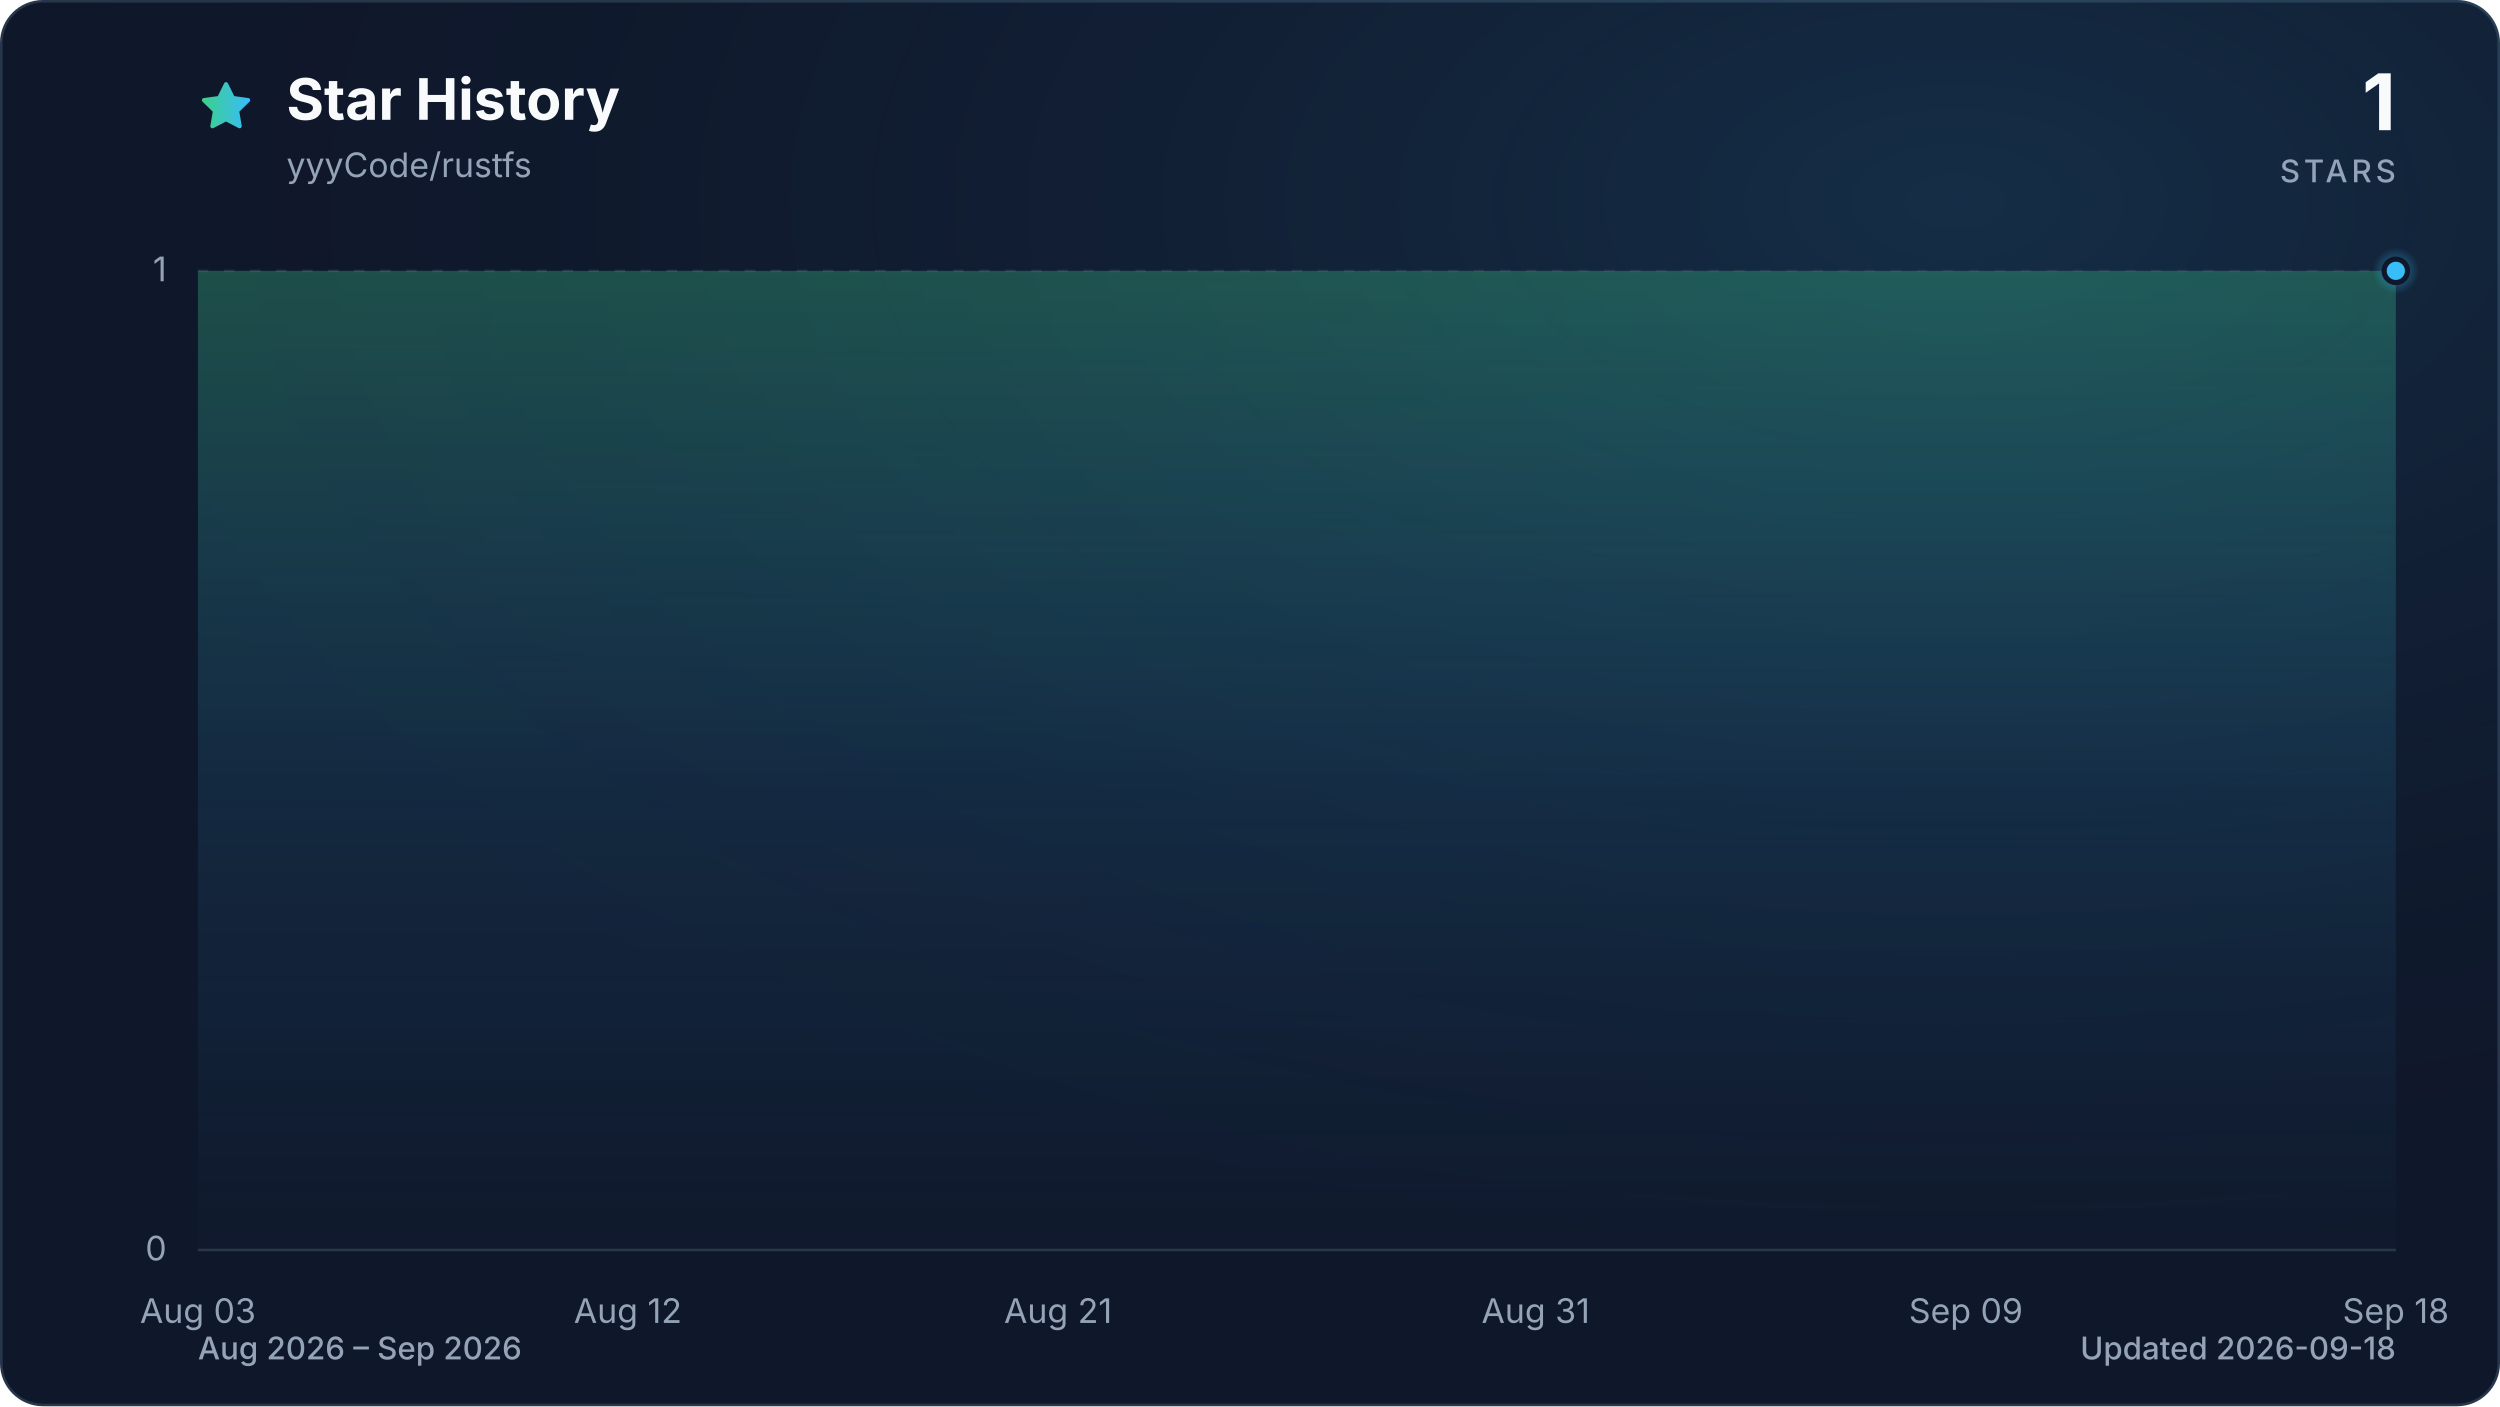
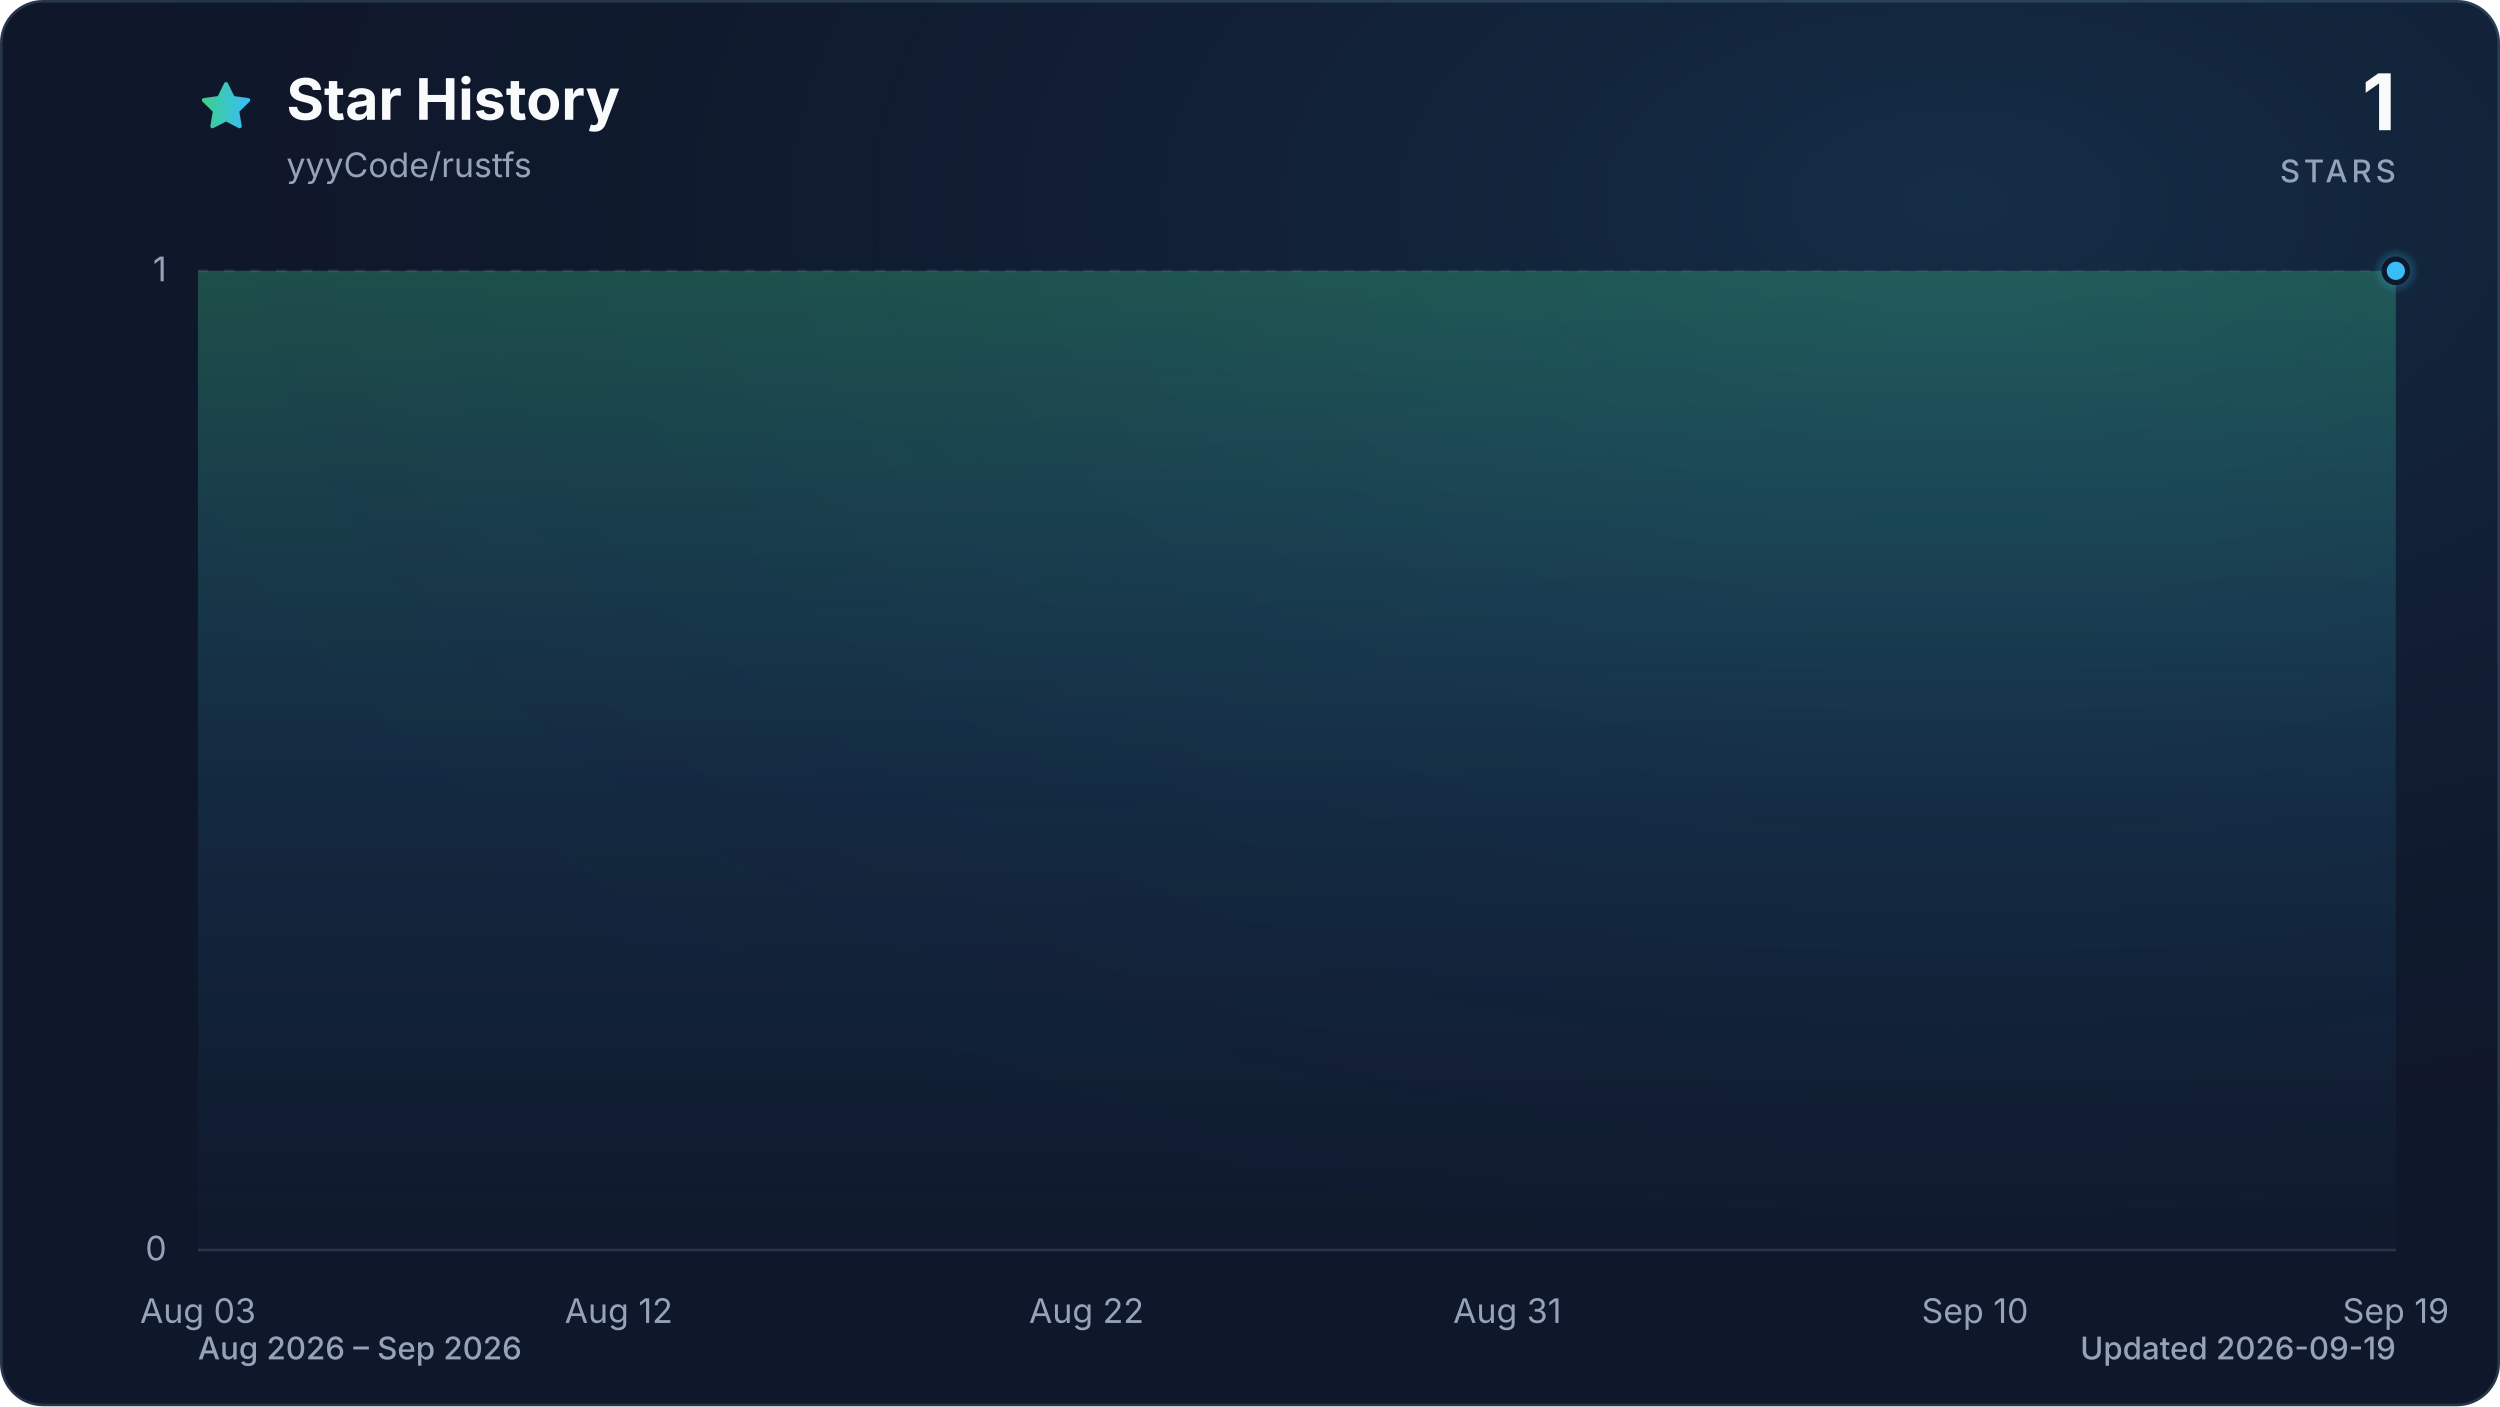
<svg xmlns="http://www.w3.org/2000/svg" viewBox="0 0 960 540" role="img" aria-labelledby="title description" data-style="gradient" data-variant="glow" data-animated="true">
  <defs>
    <linearGradient id="trend" x1="0" y1="0" x2="1" y2="0">
      <stop offset="0%" stop-color="#3ecf8e" />
      <stop offset="100%" stop-color="#38bdf8" />
    </linearGradient>
    <linearGradient id="area" x1="0" y1="0" x2="0" y2="1">
      <stop offset="0%" stop-color="#3ecf8e" stop-opacity="0.30" />
      <stop offset="55%" stop-color="#38bdf8" stop-opacity="0.10" />
      <stop offset="100%" stop-color="#38bdf8" stop-opacity="0.01" />
    </linearGradient>
    <radialGradient id="marker-halo" cx="50%" cy="50%" r="50%">
      <stop offset="0%" stop-color="#38bdf8" stop-opacity="0.55" />
      <stop offset="100%" stop-color="#38bdf8" stop-opacity="0" />
    </radialGradient>
    <radialGradient id="surface-glow" cx="78%" cy="14%" r="80%">
      <stop offset="0%" stop-color="#38bdf8" stop-opacity="0.14" />
      <stop offset="100%" stop-color="#0f172a" stop-opacity="0" />
    </radialGradient>
    <filter id="trend-glow" x="-20%" y="-20%" width="140%" height="140%">
      <feGaussianBlur stdDeviation="7" />
    </filter>
  </defs>
  <style>
.trend-enter{transform-box:fill-box;transform-origin:center;animation:trend-enter 520ms cubic-bezier(0.16,1,0.3,1)}
.marker-enter{transform-box:fill-box;transform-origin:center;animation:marker-enter 320ms cubic-bezier(0.16,1,0.3,1) 200ms both}
.marker-pulse{transform-box:fill-box;transform-origin:center;animation:marker-pulse 2.6s ease-out infinite}
@keyframes trend-enter{from{opacity:.35;transform:translateY(10px)}to{opacity:1;transform:translateY(0)}}
@keyframes marker-enter{from{opacity:0;transform:scale(.4)}to{opacity:1;transform:scale(1)}}
@keyframes marker-pulse{0%{opacity:.5;transform:scale(.7)}70%,100%{opacity:0;transform:scale(2.1)}}
@media (prefers-reduced-motion:reduce){.trend-enter,.marker-enter,.marker-pulse{animation:none!important}}
@media (prefers-reduced-motion:reduce){.marker-pulse{opacity:0}}
</style>
  <rect x="0.5" y="0.5" width="959" height="539" fill="#0f172a" stroke="#27364a" stroke-width="1" rx="16" />
  <rect width="960" height="540" fill="url(#surface-glow)" rx="16" />
  <path d="M12 2.6l2.9 5.9 6.5.9-4.7 4.6 1.1 6.5-5.8-3-5.8 3 1.1-6.5-4.7-4.6 6.5-.9L12 2.6Z" transform="translate(76 30) scale(.9)" fill="url(#trend)" stroke="url(#trend)" stroke-width="1.8" stroke-linejoin="round" aria-hidden="true" />
  <text x="110" y="46" fill="#f8fafc" font-family="ui-sans-serif, system-ui, -apple-system, BlinkMacSystemFont, 'Segoe UI', sans-serif" font-size="22" font-weight="700">Star History</text>
  <text x="110" y="68" fill="#94a3b8" font-family="ui-sans-serif, system-ui, -apple-system, BlinkMacSystemFont, 'Segoe UI', sans-serif" font-size="13">yyyCode/rustfs</text>
  <text x="920" y="50" fill="#f8fafc" font-family="ui-sans-serif, system-ui, -apple-system, BlinkMacSystemFont, 'Segoe UI', sans-serif" font-size="30" font-weight="700" text-anchor="end">1</text>
  <text x="920" y="70" fill="#94a3b8" font-family="ui-sans-serif, system-ui, -apple-system, BlinkMacSystemFont, 'Segoe UI', sans-serif" font-size="12" font-weight="500" letter-spacing="1.5" text-anchor="end">STARS</text>
  <line x1="76" y1="480.0" x2="920" y2="480.0" stroke="#27364a" stroke-width="1" stroke-dasharray="0" opacity="1" />
  <text x="64" y="484.0" fill="#94a3b8" font-family="ui-sans-serif, system-ui, -apple-system, BlinkMacSystemFont, 'Segoe UI', sans-serif" font-size="13" text-anchor="end">0</text>
  <line x1="76" y1="104.0" x2="920" y2="104.0" stroke="#27364a" stroke-width="1" stroke-dasharray="4 6" opacity="0.7" />
  <text x="64" y="108.0" fill="#94a3b8" font-family="ui-sans-serif, system-ui, -apple-system, BlinkMacSystemFont, 'Segoe UI', sans-serif" font-size="13" text-anchor="end">1</text>
  <text x="76.0" y="508" fill="#94a3b8" font-family="ui-sans-serif, system-ui, -apple-system, BlinkMacSystemFont, 'Segoe UI', sans-serif" font-size="13" text-anchor="middle">Aug 03</text>
-   <text x="241.1" y="508" fill="#94a3b8" font-family="ui-sans-serif, system-ui, -apple-system, BlinkMacSystemFont, 'Segoe UI', sans-serif" font-size="13" text-anchor="middle">Aug 12</text>
-   <text x="406.3" y="508" fill="#94a3b8" font-family="ui-sans-serif, system-ui, -apple-system, BlinkMacSystemFont, 'Segoe UI', sans-serif" font-size="13" text-anchor="middle">Aug 21</text>
-   <text x="589.7" y="508" fill="#94a3b8" font-family="ui-sans-serif, system-ui, -apple-system, BlinkMacSystemFont, 'Segoe UI', sans-serif" font-size="13" text-anchor="middle">Aug 31</text>
-   <text x="754.9" y="508" fill="#94a3b8" font-family="ui-sans-serif, system-ui, -apple-system, BlinkMacSystemFont, 'Segoe UI', sans-serif" font-size="13" text-anchor="middle">Sep 09</text>
-   <text x="920.0" y="508" fill="#94a3b8" font-family="ui-sans-serif, system-ui, -apple-system, BlinkMacSystemFont, 'Segoe UI', sans-serif" font-size="13" text-anchor="middle">Sep 18</text>
+   <text x="237.6" y="508" fill="#94a3b8" font-family="ui-sans-serif, system-ui, -apple-system, BlinkMacSystemFont, 'Segoe UI', sans-serif" font-size="13" text-anchor="middle">Aug 12</text>
+   <text x="417.2" y="508" fill="#94a3b8" font-family="ui-sans-serif, system-ui, -apple-system, BlinkMacSystemFont, 'Segoe UI', sans-serif" font-size="13" text-anchor="middle">Aug 22</text>
+   <text x="578.8" y="508" fill="#94a3b8" font-family="ui-sans-serif, system-ui, -apple-system, BlinkMacSystemFont, 'Segoe UI', sans-serif" font-size="13" text-anchor="middle">Aug 31</text>
+   <text x="758.4" y="508" fill="#94a3b8" font-family="ui-sans-serif, system-ui, -apple-system, BlinkMacSystemFont, 'Segoe UI', sans-serif" font-size="13" text-anchor="middle">Sep 10</text>
+   <text x="920.0" y="508" fill="#94a3b8" font-family="ui-sans-serif, system-ui, -apple-system, BlinkMacSystemFont, 'Segoe UI', sans-serif" font-size="13" text-anchor="middle">Sep 19</text>
  <g class="trend-enter">
-     <path d="M 76.0 104.0 C 82.1 104.0, 88.2 104.0, 94.3 104.0 C 100.5 104.0, 106.6 104.0, 112.7 104.0 C 118.8 104.0, 124.9 104.0, 131.0 104.0 C 137.2 104.0, 143.3 104.0, 149.4 104.0 C 155.5 104.0, 161.6 104.0, 167.7 104.0 C 173.9 104.0, 180.0 104.0, 186.1 104.0 C 192.2 104.0, 198.3 104.0, 204.4 104.0 C 210.6 104.0, 216.7 104.0, 222.8 104.0 C 228.9 104.0, 235.0 104.0, 241.1 104.0 C 247.2 104.0, 253.4 104.0, 259.5 104.0 C 265.6 104.0, 271.7 104.0, 277.8 104.0 C 283.9 104.0, 290.1 104.0, 296.2 104.0 C 302.3 104.0, 308.4 104.0, 314.5 104.0 C 320.6 104.0, 326.8 104.0, 332.9 104.0 C 339.0 104.0, 345.1 104.0, 351.2 104.0 C 357.3 104.0, 363.4 104.0, 369.6 104.0 C 375.7 104.0, 381.8 104.0, 387.9 104.0 C 394.0 104.0, 400.1 104.0, 406.3 104.0 C 412.4 104.0, 418.5 104.0, 424.6 104.0 C 430.7 104.0, 436.8 104.0, 443.0 104.0 C 449.1 104.0, 455.2 104.0, 461.3 104.0 C 467.4 104.0, 473.5 104.0, 479.7 104.0 C 485.8 104.0, 491.9 104.0, 498.0 104.0 C 504.1 104.0, 510.2 104.0, 516.3 104.0 C 522.5 104.0, 528.6 104.0, 534.7 104.0 C 540.8 104.0, 546.9 104.0, 553.0 104.0 C 559.2 104.0, 565.3 104.0, 571.4 104.0 C 577.5 104.0, 583.6 104.0, 589.7 104.0 C 595.9 104.0, 602.0 104.0, 608.1 104.0 C 614.2 104.0, 620.3 104.0, 626.4 104.0 C 632.6 104.0, 638.7 104.0, 644.8 104.0 C 650.9 104.0, 657.0 104.0, 663.1 104.0 C 669.2 104.0, 675.4 104.0, 681.5 104.0 C 687.6 104.0, 693.7 104.0, 699.8 104.0 C 705.9 104.0, 712.1 104.0, 718.2 104.0 C 724.3 104.0, 730.4 104.0, 736.5 104.0 C 742.6 104.0, 748.8 104.0, 754.9 104.0 C 761.0 104.0, 767.1 104.0, 773.2 104.0 C 779.3 104.0, 785.4 104.0, 791.6 104.0 C 797.7 104.0, 803.8 104.0, 809.9 104.0 C 816.0 104.0, 822.1 104.0, 828.3 104.0 C 834.4 104.0, 840.5 104.0, 846.6 104.0 C 852.7 104.0, 858.8 104.0, 865.0 104.0 C 871.1 104.0, 877.2 104.0, 883.3 104.0 C 889.4 104.0, 895.5 104.0, 901.7 104.0 C 907.8 104.0, 913.9 104.0, 920.0 104.0 L 920.0 480.0 L 76.0 480.0 Z" fill="url(#area)" />
-     <path d="M 76.0 104.0 C 82.1 104.0, 88.2 104.0, 94.3 104.0 C 100.5 104.0, 106.6 104.0, 112.7 104.0 C 118.8 104.0, 124.9 104.0, 131.0 104.0 C 137.2 104.0, 143.3 104.0, 149.4 104.0 C 155.5 104.0, 161.6 104.0, 167.7 104.0 C 173.9 104.0, 180.0 104.0, 186.1 104.0 C 192.2 104.0, 198.3 104.0, 204.4 104.0 C 210.6 104.0, 216.7 104.0, 222.8 104.0 C 228.9 104.0, 235.0 104.0, 241.1 104.0 C 247.2 104.0, 253.4 104.0, 259.5 104.0 C 265.6 104.0, 271.7 104.0, 277.8 104.0 C 283.9 104.0, 290.1 104.0, 296.2 104.0 C 302.3 104.0, 308.4 104.0, 314.5 104.0 C 320.6 104.0, 326.8 104.0, 332.9 104.0 C 339.0 104.0, 345.1 104.0, 351.2 104.0 C 357.3 104.0, 363.4 104.0, 369.6 104.0 C 375.7 104.0, 381.8 104.0, 387.9 104.0 C 394.0 104.0, 400.1 104.0, 406.3 104.0 C 412.4 104.0, 418.5 104.0, 424.6 104.0 C 430.7 104.0, 436.8 104.0, 443.0 104.0 C 449.1 104.0, 455.2 104.0, 461.3 104.0 C 467.4 104.0, 473.5 104.0, 479.7 104.0 C 485.8 104.0, 491.9 104.0, 498.0 104.0 C 504.1 104.0, 510.2 104.0, 516.3 104.0 C 522.5 104.0, 528.6 104.0, 534.7 104.0 C 540.8 104.0, 546.9 104.0, 553.0 104.0 C 559.2 104.0, 565.3 104.0, 571.4 104.0 C 577.5 104.0, 583.6 104.0, 589.7 104.0 C 595.9 104.0, 602.0 104.0, 608.1 104.0 C 614.2 104.0, 620.3 104.0, 626.4 104.0 C 632.6 104.0, 638.7 104.0, 644.8 104.0 C 650.9 104.0, 657.0 104.0, 663.1 104.0 C 669.2 104.0, 675.4 104.0, 681.5 104.0 C 687.6 104.0, 693.7 104.0, 699.8 104.0 C 705.9 104.0, 712.1 104.0, 718.2 104.0 C 724.3 104.0, 730.4 104.0, 736.5 104.0 C 742.6 104.0, 748.8 104.0, 754.9 104.0 C 761.0 104.0, 767.1 104.0, 773.2 104.0 C 779.3 104.0, 785.4 104.0, 791.6 104.0 C 797.7 104.0, 803.8 104.0, 809.9 104.0 C 816.0 104.0, 822.1 104.0, 828.3 104.0 C 834.4 104.0, 840.5 104.0, 846.6 104.0 C 852.7 104.0, 858.8 104.0, 865.0 104.0 C 871.1 104.0, 877.2 104.0, 883.3 104.0 C 889.4 104.0, 895.5 104.0, 901.7 104.0 C 907.8 104.0, 913.9 104.0, 920.0 104.0" fill="none" stroke="url(#trend)" stroke-width="12" stroke-linecap="round" stroke-linejoin="round" opacity="0.16" filter="url(#trend-glow)" />
-     <path d="M 76.0 104.0 C 82.1 104.0, 88.2 104.0, 94.3 104.0 C 100.5 104.0, 106.6 104.0, 112.7 104.0 C 118.8 104.0, 124.9 104.0, 131.0 104.0 C 137.2 104.0, 143.3 104.0, 149.4 104.0 C 155.5 104.0, 161.6 104.0, 167.7 104.0 C 173.9 104.0, 180.0 104.0, 186.1 104.0 C 192.2 104.0, 198.3 104.0, 204.4 104.0 C 210.6 104.0, 216.7 104.0, 222.8 104.0 C 228.9 104.0, 235.0 104.0, 241.1 104.0 C 247.2 104.0, 253.4 104.0, 259.5 104.0 C 265.6 104.0, 271.7 104.0, 277.8 104.0 C 283.9 104.0, 290.1 104.0, 296.2 104.0 C 302.3 104.0, 308.4 104.0, 314.5 104.0 C 320.6 104.0, 326.8 104.0, 332.9 104.0 C 339.0 104.0, 345.1 104.0, 351.2 104.0 C 357.3 104.0, 363.4 104.0, 369.6 104.0 C 375.7 104.0, 381.8 104.0, 387.9 104.0 C 394.0 104.0, 400.1 104.0, 406.3 104.0 C 412.4 104.0, 418.5 104.0, 424.6 104.0 C 430.7 104.0, 436.8 104.0, 443.0 104.0 C 449.1 104.0, 455.2 104.0, 461.3 104.0 C 467.4 104.0, 473.5 104.0, 479.7 104.0 C 485.8 104.0, 491.9 104.0, 498.0 104.0 C 504.1 104.0, 510.2 104.0, 516.3 104.0 C 522.5 104.0, 528.6 104.0, 534.7 104.0 C 540.8 104.0, 546.9 104.0, 553.0 104.0 C 559.2 104.0, 565.3 104.0, 571.4 104.0 C 577.5 104.0, 583.6 104.0, 589.7 104.0 C 595.9 104.0, 602.0 104.0, 608.1 104.0 C 614.2 104.0, 620.3 104.0, 626.4 104.0 C 632.6 104.0, 638.7 104.0, 644.8 104.0 C 650.9 104.0, 657.0 104.0, 663.1 104.0 C 669.2 104.0, 675.4 104.0, 681.5 104.0 C 687.6 104.0, 693.7 104.0, 699.8 104.0 C 705.9 104.0, 712.1 104.0, 718.2 104.0 C 724.3 104.0, 730.4 104.0, 736.5 104.0 C 742.6 104.0, 748.8 104.0, 754.9 104.0 C 761.0 104.0, 767.1 104.0, 773.2 104.0 C 779.3 104.0, 785.4 104.0, 791.6 104.0 C 797.7 104.0, 803.8 104.0, 809.9 104.0 C 816.0 104.0, 822.1 104.0, 828.3 104.0 C 834.4 104.0, 840.5 104.0, 846.6 104.0 C 852.7 104.0, 858.8 104.0, 865.0 104.0 C 871.1 104.0, 877.2 104.0, 883.3 104.0 C 889.4 104.0, 895.5 104.0, 901.7 104.0 C 907.8 104.0, 913.9 104.0, 920.0 104.0" fill="none" stroke="url(#trend)" stroke-width="3" stroke-linecap="round" stroke-linejoin="round" />
+     <path d="M 76.0 104.0 C 82.0 104.0, 88.0 104.0, 94.0 104.0 C 99.9 104.0, 105.9 104.0, 111.9 104.0 C 117.9 104.0, 123.9 104.0, 129.9 104.0 C 135.9 104.0, 141.8 104.0, 147.8 104.0 C 153.8 104.0, 159.8 104.0, 165.8 104.0 C 171.8 104.0, 177.8 104.0, 183.7 104.0 C 189.7 104.0, 195.7 104.0, 201.7 104.0 C 207.7 104.0, 213.7 104.0, 219.7 104.0 C 225.6 104.0, 231.6 104.0, 237.6 104.0 C 243.6 104.0, 249.6 104.0, 255.6 104.0 C 261.6 104.0, 267.5 104.0, 273.5 104.0 C 279.5 104.0, 285.5 104.0, 291.5 104.0 C 297.5 104.0, 303.5 104.0, 309.4 104.0 C 315.4 104.0, 321.4 104.0, 327.4 104.0 C 333.4 104.0, 339.4 104.0, 345.4 104.0 C 351.3 104.0, 357.3 104.0, 363.3 104.0 C 369.3 104.0, 375.3 104.0, 381.3 104.0 C 387.3 104.0, 393.2 104.0, 399.2 104.0 C 405.2 104.0, 411.2 104.0, 417.2 104.0 C 423.2 104.0, 429.2 104.0, 435.1 104.0 C 441.1 104.0, 447.1 104.0, 453.1 104.0 C 459.1 104.0, 465.1 104.0, 471.1 104.0 C 477.0 104.0, 483.0 104.0, 489.0 104.0 C 495.0 104.0, 501.0 104.0, 507.0 104.0 C 513.0 104.0, 519.0 104.0, 524.9 104.0 C 530.9 104.0, 536.9 104.0, 542.9 104.0 C 548.9 104.0, 554.9 104.0, 560.9 104.0 C 566.8 104.0, 572.8 104.0, 578.8 104.0 C 584.8 104.0, 590.8 104.0, 596.8 104.0 C 602.8 104.0, 608.7 104.0, 614.7 104.0 C 620.7 104.0, 626.7 104.0, 632.7 104.0 C 638.7 104.0, 644.7 104.0, 650.6 104.0 C 656.6 104.0, 662.6 104.0, 668.6 104.0 C 674.6 104.0, 680.6 104.0, 686.6 104.0 C 692.5 104.0, 698.5 104.0, 704.5 104.0 C 710.5 104.0, 716.5 104.0, 722.5 104.0 C 728.5 104.0, 734.4 104.0, 740.4 104.0 C 746.4 104.0, 752.4 104.0, 758.4 104.0 C 764.4 104.0, 770.4 104.0, 776.3 104.0 C 782.3 104.0, 788.3 104.0, 794.3 104.0 C 800.3 104.0, 806.3 104.0, 812.3 104.0 C 818.2 104.0, 824.2 104.0, 830.2 104.0 C 836.2 104.0, 842.2 104.0, 848.2 104.0 C 854.2 104.0, 860.1 104.0, 866.1 104.0 C 872.1 104.0, 878.1 104.0, 884.1 104.0 C 890.1 104.0, 896.1 104.0, 902.0 104.0 C 908.0 104.0, 914.0 104.0, 920.0 104.0 L 920.0 480.0 L 76.0 480.0 Z" fill="url(#area)" />
+     <path d="M 76.0 104.0 C 82.0 104.0, 88.0 104.0, 94.0 104.0 C 99.9 104.0, 105.9 104.0, 111.9 104.0 C 117.9 104.0, 123.9 104.0, 129.9 104.0 C 135.9 104.0, 141.8 104.0, 147.8 104.0 C 153.8 104.0, 159.8 104.0, 165.8 104.0 C 171.8 104.0, 177.8 104.0, 183.7 104.0 C 189.7 104.0, 195.7 104.0, 201.7 104.0 C 207.7 104.0, 213.7 104.0, 219.7 104.0 C 225.6 104.0, 231.6 104.0, 237.6 104.0 C 243.6 104.0, 249.6 104.0, 255.6 104.0 C 261.6 104.0, 267.5 104.0, 273.5 104.0 C 279.5 104.0, 285.5 104.0, 291.5 104.0 C 297.5 104.0, 303.5 104.0, 309.4 104.0 C 315.4 104.0, 321.4 104.0, 327.4 104.0 C 333.4 104.0, 339.4 104.0, 345.4 104.0 C 351.3 104.0, 357.3 104.0, 363.3 104.0 C 369.3 104.0, 375.3 104.0, 381.3 104.0 C 387.3 104.0, 393.2 104.0, 399.2 104.0 C 405.2 104.0, 411.2 104.0, 417.2 104.0 C 423.2 104.0, 429.2 104.0, 435.1 104.0 C 441.1 104.0, 447.1 104.0, 453.1 104.0 C 459.1 104.0, 465.1 104.0, 471.1 104.0 C 477.0 104.0, 483.0 104.0, 489.0 104.0 C 495.0 104.0, 501.0 104.0, 507.0 104.0 C 513.0 104.0, 519.0 104.0, 524.9 104.0 C 530.9 104.0, 536.9 104.0, 542.9 104.0 C 548.9 104.0, 554.9 104.0, 560.9 104.0 C 566.8 104.0, 572.8 104.0, 578.8 104.0 C 584.8 104.0, 590.8 104.0, 596.8 104.0 C 602.8 104.0, 608.7 104.0, 614.7 104.0 C 620.7 104.0, 626.7 104.0, 632.7 104.0 C 638.7 104.0, 644.7 104.0, 650.6 104.0 C 656.6 104.0, 662.6 104.0, 668.6 104.0 C 674.6 104.0, 680.6 104.0, 686.6 104.0 C 692.5 104.0, 698.5 104.0, 704.5 104.0 C 710.5 104.0, 716.5 104.0, 722.5 104.0 C 728.5 104.0, 734.4 104.0, 740.4 104.0 C 746.4 104.0, 752.4 104.0, 758.4 104.0 C 764.4 104.0, 770.4 104.0, 776.3 104.0 C 782.3 104.0, 788.3 104.0, 794.3 104.0 C 800.3 104.0, 806.3 104.0, 812.3 104.0 C 818.2 104.0, 824.2 104.0, 830.2 104.0 C 836.2 104.0, 842.2 104.0, 848.2 104.0 C 854.2 104.0, 860.1 104.0, 866.1 104.0 C 872.1 104.0, 878.1 104.0, 884.1 104.0 C 890.1 104.0, 896.1 104.0, 902.0 104.0 C 908.0 104.0, 914.0 104.0, 920.0 104.0" fill="none" stroke="url(#trend)" stroke-width="12" stroke-linecap="round" stroke-linejoin="round" opacity="0.16" filter="url(#trend-glow)" />
+     <path d="M 76.0 104.0 C 82.0 104.0, 88.0 104.0, 94.0 104.0 C 99.9 104.0, 105.9 104.0, 111.9 104.0 C 117.9 104.0, 123.9 104.0, 129.9 104.0 C 135.9 104.0, 141.8 104.0, 147.8 104.0 C 153.8 104.0, 159.8 104.0, 165.8 104.0 C 171.8 104.0, 177.8 104.0, 183.7 104.0 C 189.7 104.0, 195.7 104.0, 201.7 104.0 C 207.7 104.0, 213.7 104.0, 219.7 104.0 C 225.6 104.0, 231.6 104.0, 237.6 104.0 C 243.6 104.0, 249.6 104.0, 255.6 104.0 C 261.6 104.0, 267.5 104.0, 273.5 104.0 C 279.5 104.0, 285.5 104.0, 291.5 104.0 C 297.5 104.0, 303.5 104.0, 309.4 104.0 C 315.4 104.0, 321.4 104.0, 327.4 104.0 C 333.4 104.0, 339.4 104.0, 345.4 104.0 C 351.3 104.0, 357.3 104.0, 363.3 104.0 C 369.3 104.0, 375.3 104.0, 381.3 104.0 C 387.3 104.0, 393.2 104.0, 399.2 104.0 C 405.2 104.0, 411.2 104.0, 417.2 104.0 C 423.2 104.0, 429.2 104.0, 435.1 104.0 C 441.1 104.0, 447.1 104.0, 453.1 104.0 C 459.1 104.0, 465.1 104.0, 471.1 104.0 C 477.0 104.0, 483.0 104.0, 489.0 104.0 C 495.0 104.0, 501.0 104.0, 507.0 104.0 C 513.0 104.0, 519.0 104.0, 524.9 104.0 C 530.9 104.0, 536.9 104.0, 542.9 104.0 C 548.9 104.0, 554.9 104.0, 560.9 104.0 C 566.8 104.0, 572.8 104.0, 578.8 104.0 C 584.8 104.0, 590.8 104.0, 596.8 104.0 C 602.8 104.0, 608.7 104.0, 614.7 104.0 C 620.7 104.0, 626.7 104.0, 632.7 104.0 C 638.7 104.0, 644.7 104.0, 650.6 104.0 C 656.6 104.0, 662.6 104.0, 668.6 104.0 C 674.6 104.0, 680.6 104.0, 686.6 104.0 C 692.5 104.0, 698.5 104.0, 704.5 104.0 C 710.5 104.0, 716.5 104.0, 722.5 104.0 C 728.5 104.0, 734.4 104.0, 740.4 104.0 C 746.4 104.0, 752.4 104.0, 758.4 104.0 C 764.4 104.0, 770.4 104.0, 776.3 104.0 C 782.3 104.0, 788.3 104.0, 794.3 104.0 C 800.3 104.0, 806.3 104.0, 812.3 104.0 C 818.2 104.0, 824.2 104.0, 830.2 104.0 C 836.2 104.0, 842.2 104.0, 848.2 104.0 C 854.2 104.0, 860.1 104.0, 866.1 104.0 C 872.1 104.0, 878.1 104.0, 884.1 104.0 C 890.1 104.0, 896.1 104.0, 902.0 104.0 C 908.0 104.0, 914.0 104.0, 920.0 104.0" fill="none" stroke="url(#trend)" stroke-width="3" stroke-linecap="round" stroke-linejoin="round" />
  </g>
  <g class="marker-enter">
    <circle class="marker-pulse" cx="920.0" cy="104.0" r="9" fill="url(#marker-halo)" />
    <circle cx="920.0" cy="104.0" r="4.5" fill="#38bdf8" stroke="#0f172a" stroke-width="2" />
  </g>
  <text x="76" y="522" fill="#94a3b8" font-family="ui-sans-serif, system-ui, -apple-system, BlinkMacSystemFont, 'Segoe UI', sans-serif" font-size="12" font-weight="500">Aug 2026 – Sep 2026</text>
-   <text x="920" y="522" fill="#94a3b8" font-family="ui-sans-serif, system-ui, -apple-system, BlinkMacSystemFont, 'Segoe UI', sans-serif" font-size="12" font-weight="500" text-anchor="end">Updated 2026-09-18</text>
+   <text x="920" y="522" fill="#94a3b8" font-family="ui-sans-serif, system-ui, -apple-system, BlinkMacSystemFont, 'Segoe UI', sans-serif" font-size="12" font-weight="500" text-anchor="end">Updated 2026-09-19</text>
</svg>
